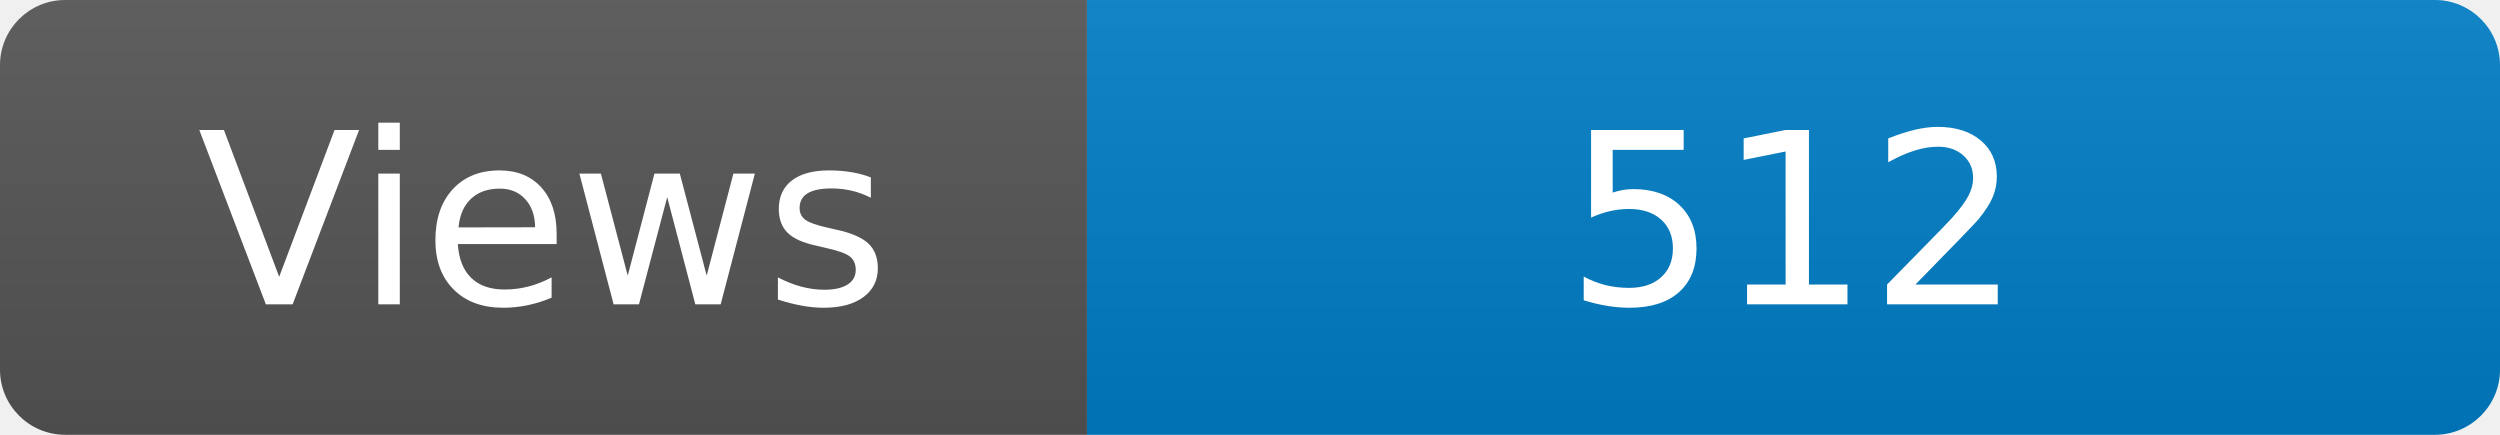
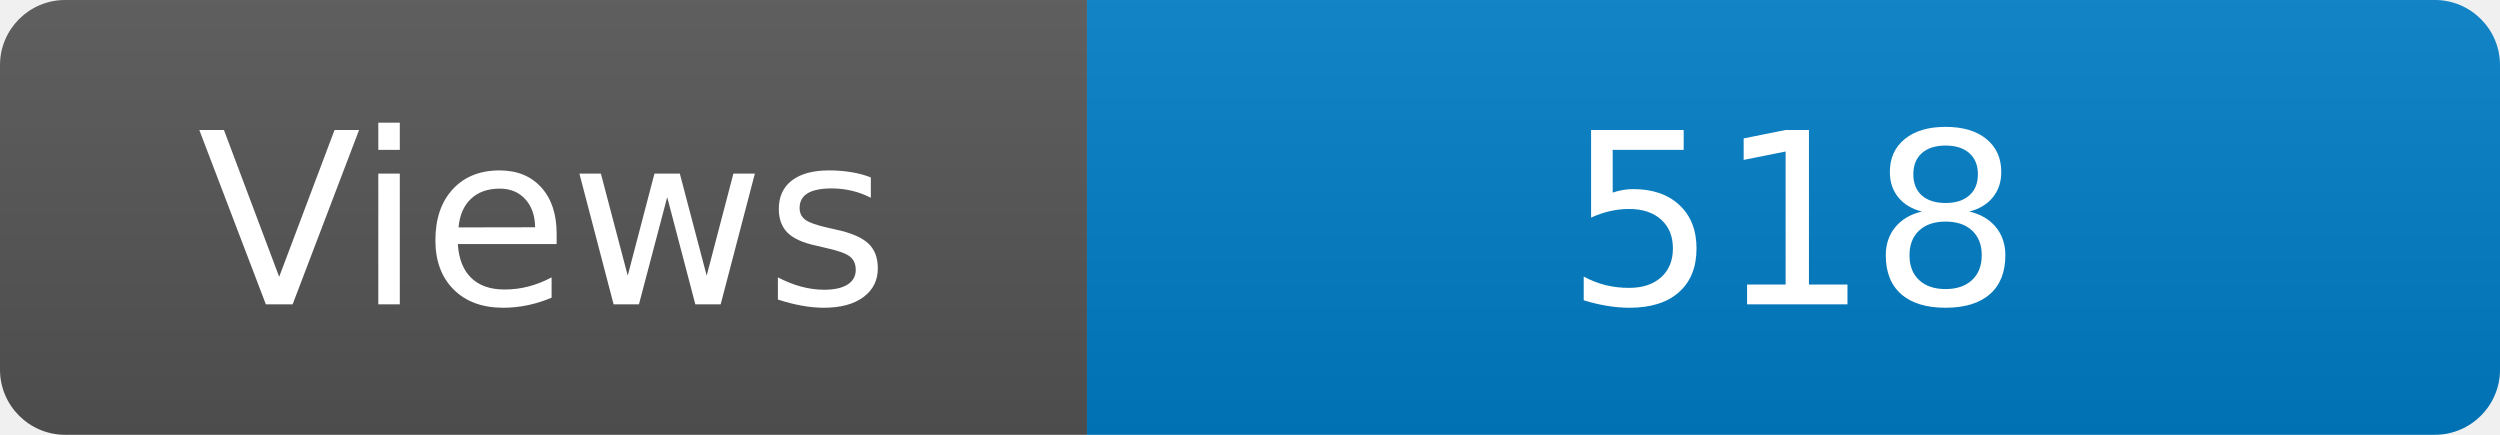
<svg xmlns="http://www.w3.org/2000/svg" width="115" height="20" role="img" aria-label="Maintained?: yes">
  <linearGradient id="s" x2="0" y2="100%">
    <stop offset="0" stop-color="#bbb" stop-opacity=".1" />
    <stop offset="1" stop-opacity=".1" />
  </linearGradient>
  <clipPath id="r">
    <rect width="115" height="20" rx="3" fill="#fff" />
  </clipPath>
  <g clip-path="url(#r)">
    <rect width="50" height="20" fill="#555" />
    <rect x="50" width="160" height="20" fill="#007ec6" />
    <rect width="115" height="20" fill="url(#s)" />
  </g>
  <g fill="#fff" text-anchor="middle" font-family="Verdana,Geneva,DejaVu Sans,sans-serif" font-size="110">
    <text x="250" y="140" transform="scale(.1)" fill="#fff">Views</text>
-     <text x="825" y="140" transform="scale(.1)" fill="#fff">512</text>
+     <text x="825" y="140" transform="scale(.1)" fill="#fff">518</text>
  </g>
</svg>
